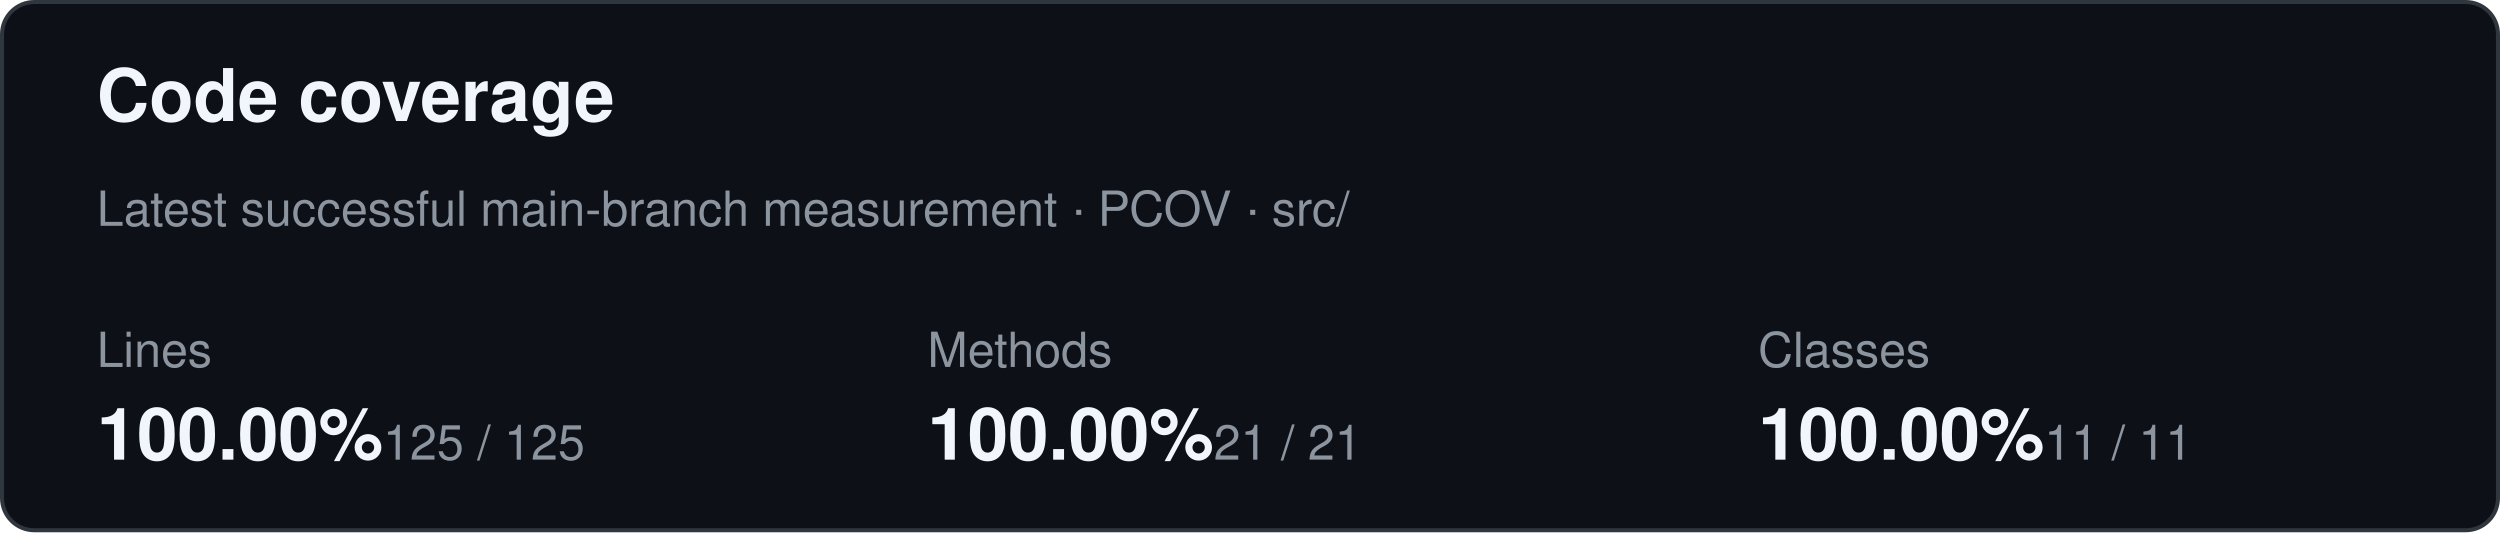
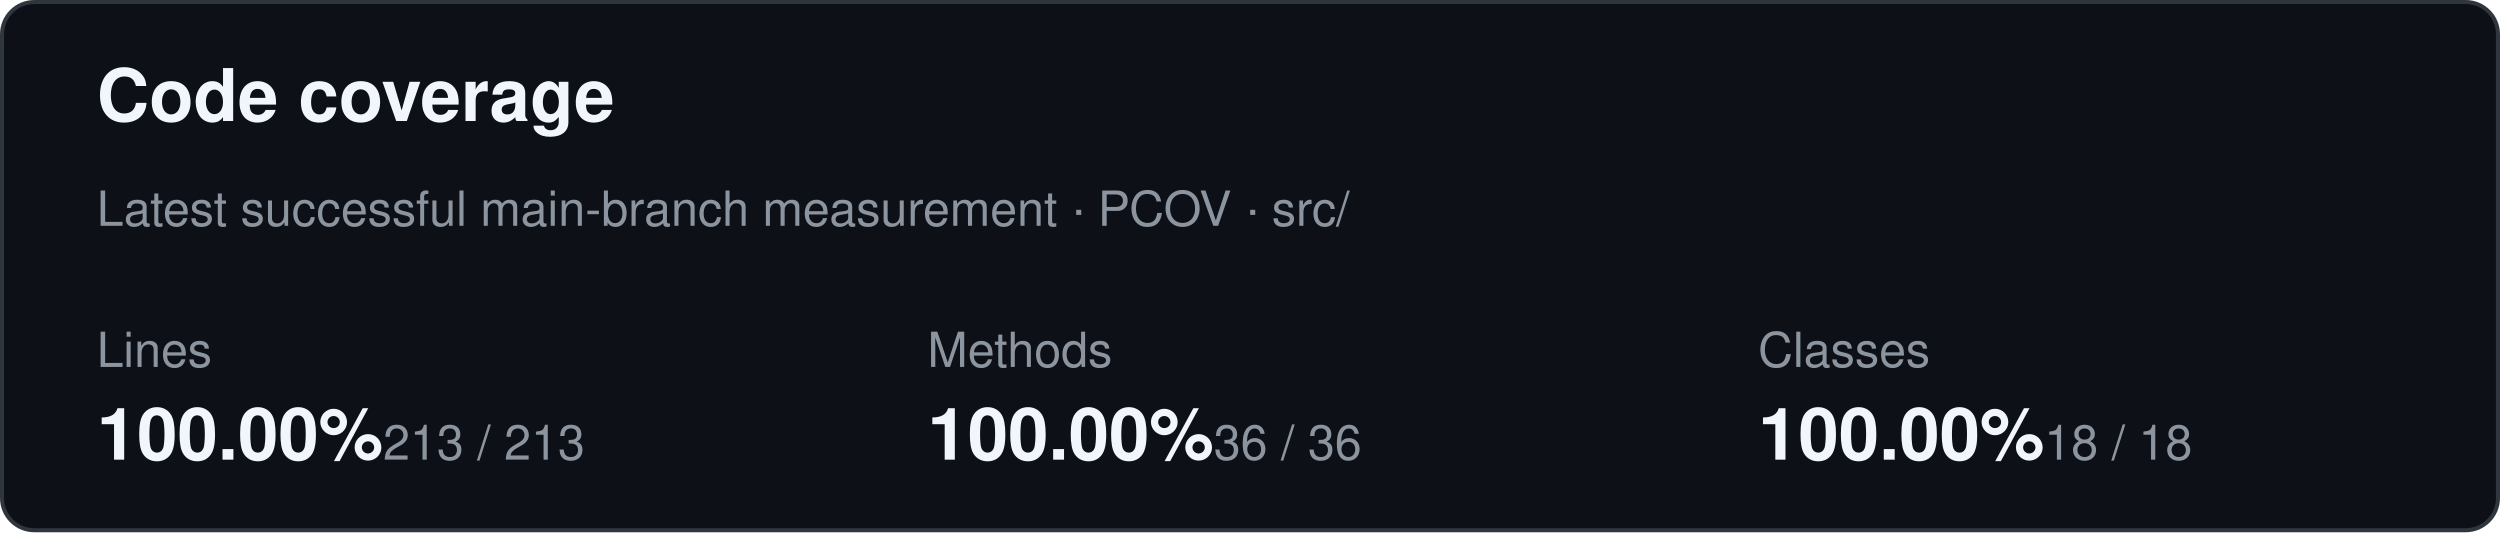
<svg xmlns="http://www.w3.org/2000/svg" width="620" height="132" role="img" aria-label="Code coverage summary">
  <rect x="0.5" y="0.5" width="619" height="131" rx="8" fill="#0d1117" stroke="#30363d" />
  <text x="24" y="30" fill="#f0f6fc" font-family="-apple-system,BlinkMacSystemFont,Segoe UI,Helvetica,Arial,sans-serif" font-size="18" font-weight="600">Code coverage</text>
  <text x="24" y="56" fill="#8c959f" font-family="-apple-system,BlinkMacSystemFont,Segoe UI,Helvetica,Arial,sans-serif" font-size="12">Latest successful main-branch measurement · PCOV · src/</text>
  <text x="24" y="91" fill="#8c959f" font-family="-apple-system,BlinkMacSystemFont,Segoe UI,Helvetica,Arial,sans-serif" font-size="12">Lines</text>
  <text x="24" y="114" fill="#f0f6fc" font-family="-apple-system,BlinkMacSystemFont,Segoe UI,Helvetica,Arial,sans-serif" font-size="18" font-weight="600">100.00%</text>
-   <text x="95" y="114" fill="#8c959f" font-family="-apple-system,BlinkMacSystemFont,Segoe UI,Helvetica,Arial,sans-serif" font-size="12">125 / 125</text>
+   <text x="95" y="114" fill="#8c959f" font-family="-apple-system,BlinkMacSystemFont,Segoe UI,Helvetica,Arial,sans-serif" font-size="12">213 / 213</text>
  <text x="230" y="91" fill="#8c959f" font-family="-apple-system,BlinkMacSystemFont,Segoe UI,Helvetica,Arial,sans-serif" font-size="12">Methods</text>
  <text x="230" y="114" fill="#f0f6fc" font-family="-apple-system,BlinkMacSystemFont,Segoe UI,Helvetica,Arial,sans-serif" font-size="18" font-weight="600">100.00%</text>
-   <text x="301" y="114" fill="#8c959f" font-family="-apple-system,BlinkMacSystemFont,Segoe UI,Helvetica,Arial,sans-serif" font-size="12">21 / 21</text>
+   <text x="301" y="114" fill="#8c959f" font-family="-apple-system,BlinkMacSystemFont,Segoe UI,Helvetica,Arial,sans-serif" font-size="12">36 / 36</text>
  <text x="436" y="91" fill="#8c959f" font-family="-apple-system,BlinkMacSystemFont,Segoe UI,Helvetica,Arial,sans-serif" font-size="12">Classes</text>
  <text x="436" y="114" fill="#f0f6fc" font-family="-apple-system,BlinkMacSystemFont,Segoe UI,Helvetica,Arial,sans-serif" font-size="18" font-weight="600">100.00%</text>
-   <text x="507" y="114" fill="#8c959f" font-family="-apple-system,BlinkMacSystemFont,Segoe UI,Helvetica,Arial,sans-serif" font-size="12">11 / 11</text>
+   <text x="507" y="114" fill="#8c959f" font-family="-apple-system,BlinkMacSystemFont,Segoe UI,Helvetica,Arial,sans-serif" font-size="12">18 / 18</text>
</svg>
